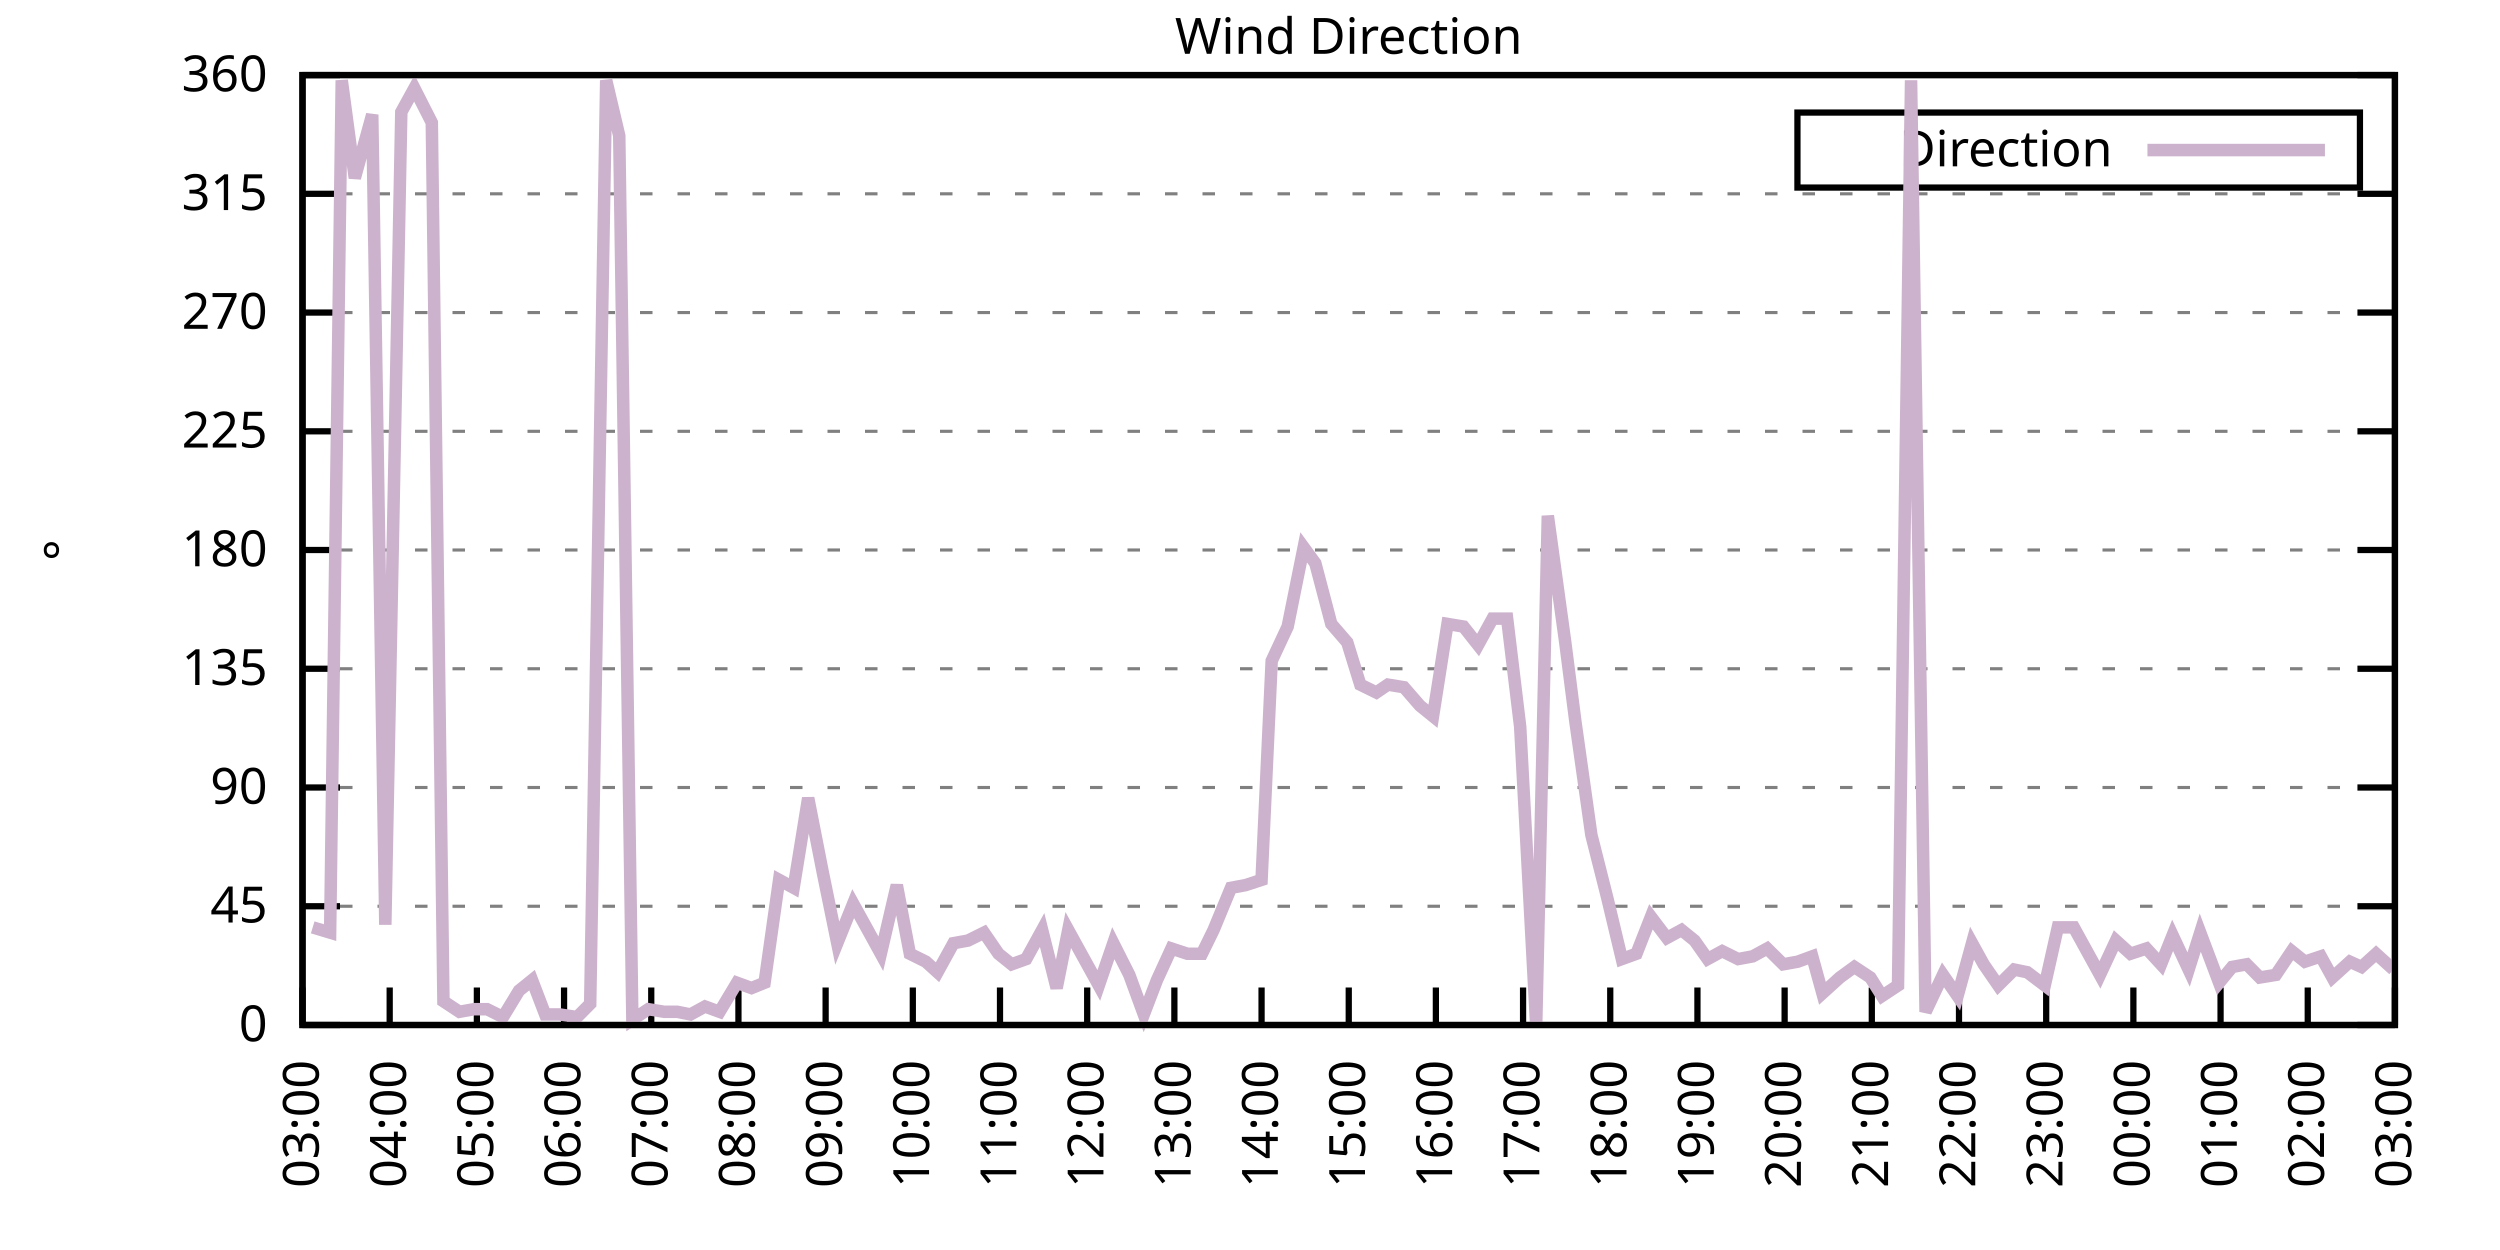
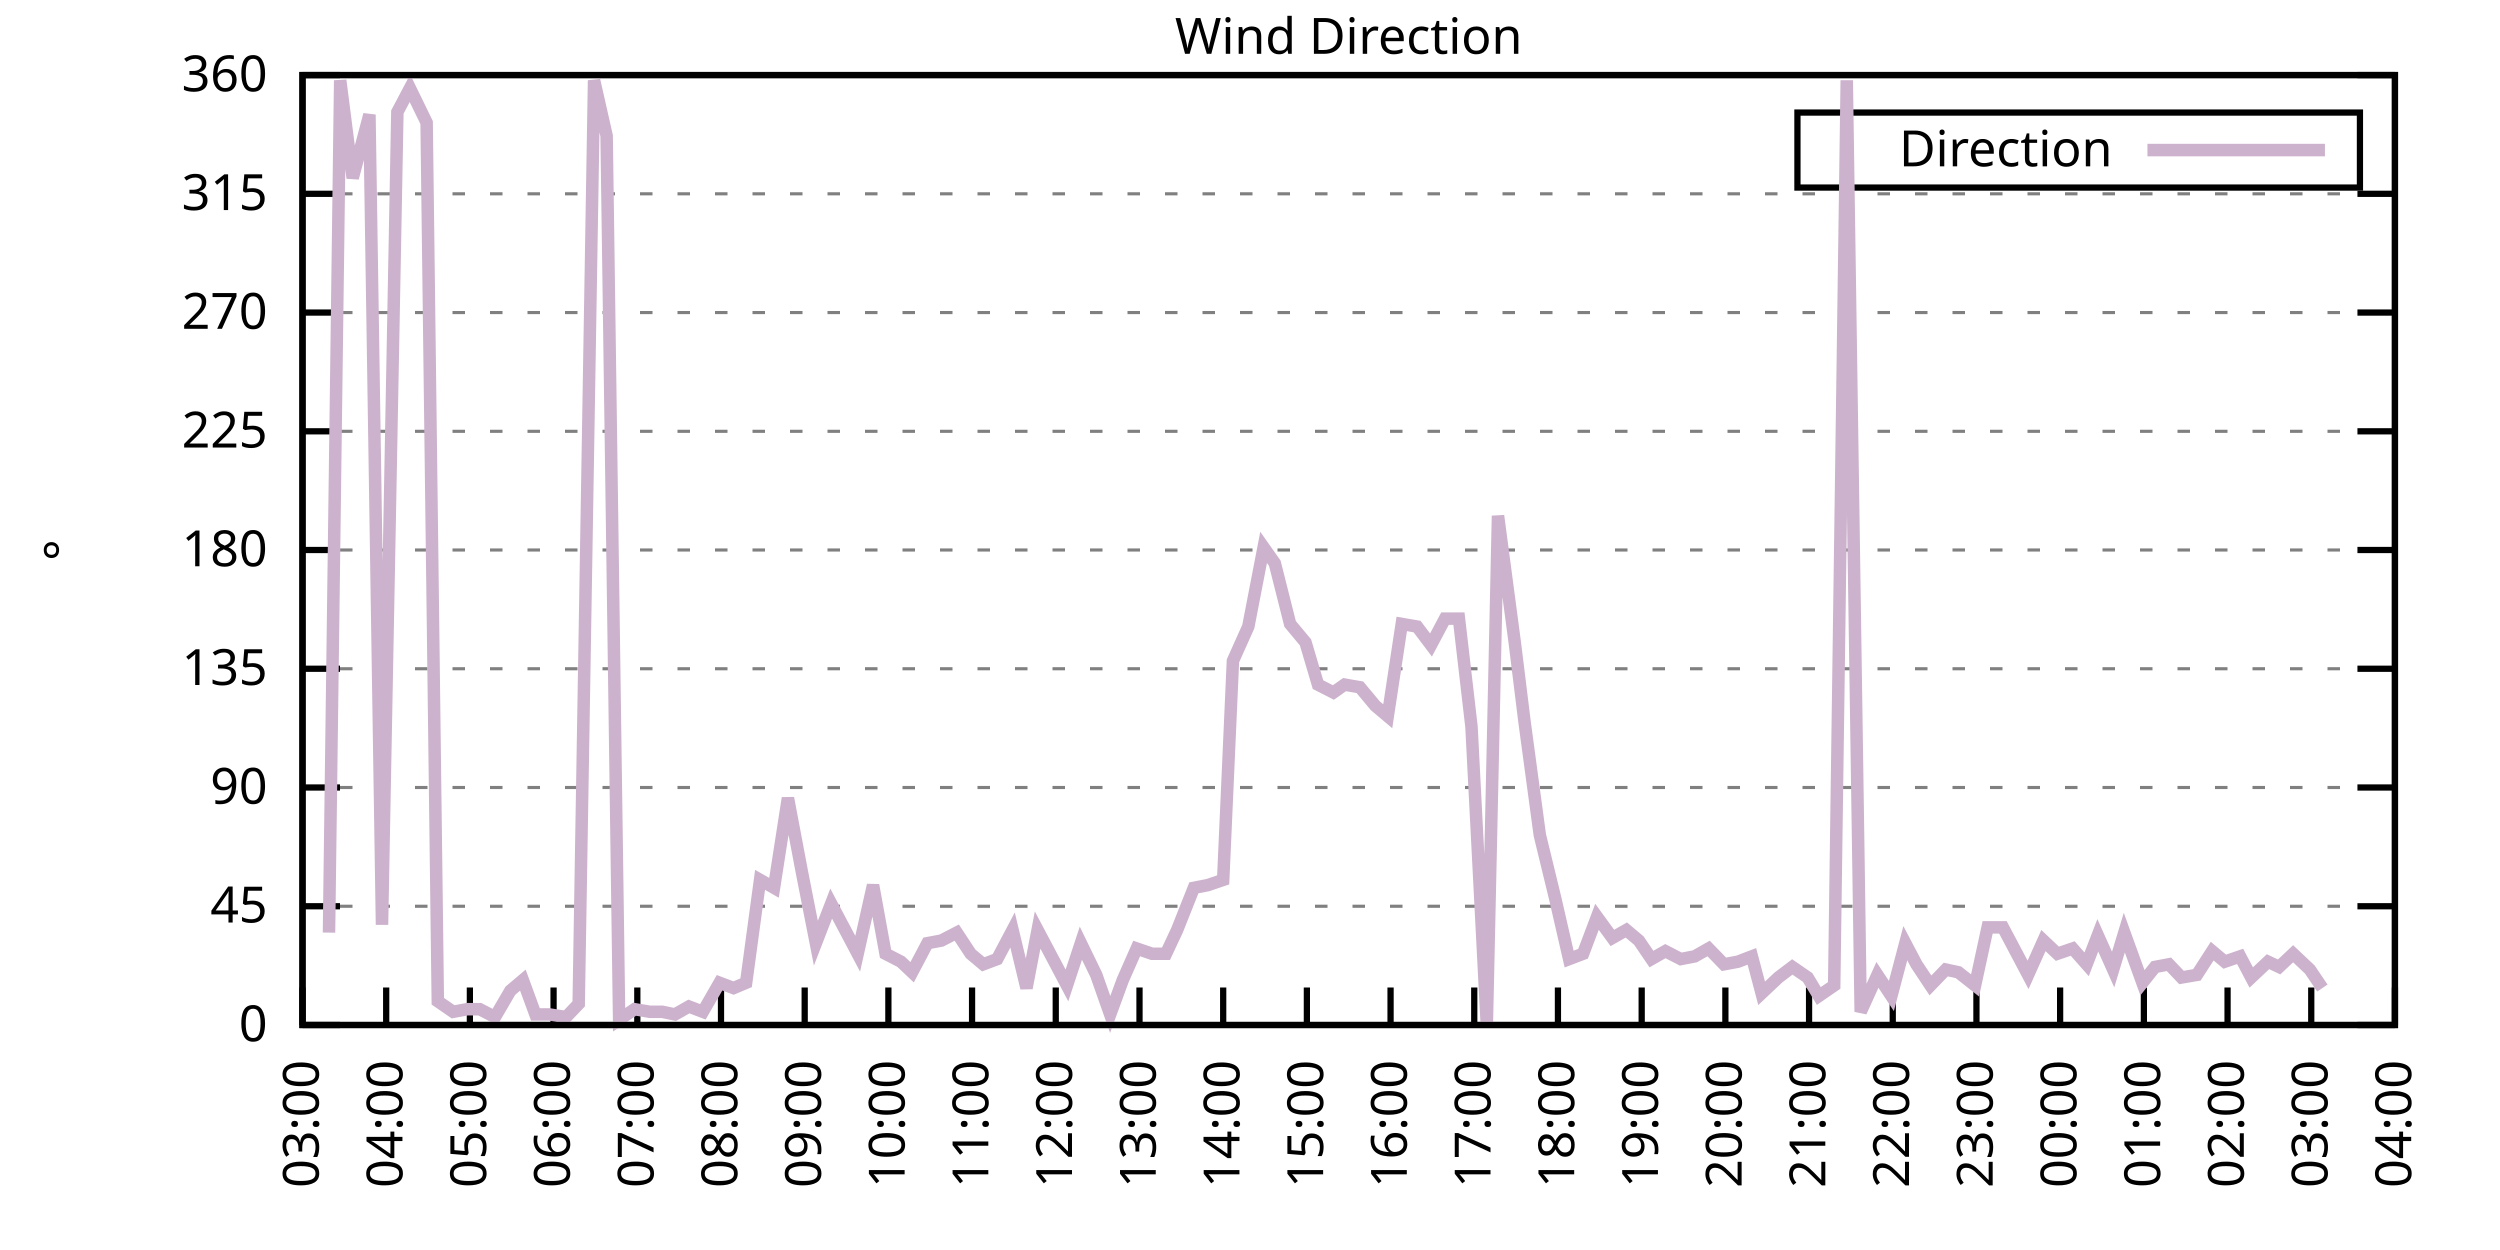
<svg xmlns="http://www.w3.org/2000/svg" xmlns:xlink="http://www.w3.org/1999/xlink" width="400" height="200" viewBox="0 0 400 200">
  <g id="gnuplot_canvas">
    <rect x="0" y="0" width="400" height="200" fill="none" />
    <defs>
      <circle id="gpDot" r="0.5" stroke-width="0.5" stroke="currentColor" />
      <path id="gpPt0" stroke-width="0.333" stroke="currentColor" d="M-1,0 h2 M0,-1 v2" />
      <path id="gpPt1" stroke-width="0.333" stroke="currentColor" d="M-1,-1 L1,1 M1,-1 L-1,1" />
      <path id="gpPt2" stroke-width="0.333" stroke="currentColor" d="M-1,0 L1,0 M0,-1 L0,1 M-1,-1 L1,1 M-1,1 L1,-1" />
      <rect id="gpPt3" stroke-width="0.333" stroke="currentColor" x="-1" y="-1" width="2" height="2" />
      <rect id="gpPt4" stroke-width="0.333" stroke="currentColor" fill="currentColor" x="-1" y="-1" width="2" height="2" />
      <circle id="gpPt5" stroke-width="0.333" stroke="currentColor" cx="0" cy="0" r="1" />
      <use xlink:href="#gpPt5" id="gpPt6" fill="currentColor" stroke="none" />
      <path id="gpPt7" stroke-width="0.333" stroke="currentColor" d="M0,-1.33 L-1.33,0.67 L1.33,0.67 z" />
      <use xlink:href="#gpPt7" id="gpPt8" fill="currentColor" stroke="none" />
      <use xlink:href="#gpPt7" id="gpPt9" stroke="currentColor" transform="rotate(180)" />
      <use xlink:href="#gpPt9" id="gpPt10" fill="currentColor" stroke="none" />
      <use xlink:href="#gpPt3" id="gpPt11" stroke="currentColor" transform="rotate(45)" />
      <use xlink:href="#gpPt11" id="gpPt12" fill="currentColor" stroke="none" />
      <path id="gpPt13" stroke-width="0.333" stroke="currentColor" d="M0,1.330 L1.265,0.411 L0.782,-1.067 L-0.782,-1.076 L-1.265,0.411 z" />
      <use xlink:href="#gpPt13" id="gpPt14" fill="currentColor" stroke="none" />
      <filter id="textbox" filterUnits="objectBoundingBox" x="0" y="0" height="1" width="1">
        <feFlood flood-color="white" flood-opacity="1" result="bgnd" />
        <feComposite in="SourceGraphic" in2="bgnd" operator="atop" />
      </filter>
      <filter id="greybox" filterUnits="objectBoundingBox" x="0" y="0" height="1" width="1">
        <feFlood flood-color="lightgrey" flood-opacity="1" result="grey" />
        <feComposite in="SourceGraphic" in2="grey" operator="atop" />
      </filter>
    </defs>
    <g fill="none" color="white" stroke="currentColor" stroke-width="1.00" stroke-linecap="butt" stroke-linejoin="miter">
</g>
    <g fill="none" color="black" stroke="currentColor" stroke-width="1.00" stroke-linecap="butt" stroke-linejoin="miter">
      <g stroke="none" shape-rendering="crispEdges">
        <polygon fill="rgb(255, 255, 255)" points="48.40,164.00 383.18,164.00 383.18,12.02 48.40,12.02 " />
      </g>
    </g>
    <g fill="none" color="black" stroke="currentColor" stroke-width="1.00" stroke-linecap="butt" stroke-linejoin="miter">
</g>
    <g fill="none" color="black" stroke="black" stroke-width="0.50" stroke-linecap="butt" stroke-linejoin="miter">
</g>
    <g fill="none" color="gray" stroke="currentColor" stroke-width="0.50" stroke-linecap="butt" stroke-linejoin="miter">
      <path stroke="gray" stroke-dasharray="2,4" class="gridline" d="M48.40,164.00 L383.19,164.00  " />
    </g>
    <g fill="none" color="gray" stroke="gray" stroke-width="1.00" stroke-linecap="butt" stroke-linejoin="miter">
</g>
    <g fill="none" color="black" stroke="currentColor" stroke-width="1.00" stroke-linecap="butt" stroke-linejoin="miter">
      <path stroke="black" d="M48.40,164.00 L54.40,164.00 M383.19,164.00 L377.19,164.00  " />
      <g transform="translate(42.80,166.60)" stroke="none" fill="black" font-family="Sans" font-size="8.00" text-anchor="end">
        <text>
          <tspan font-family="Sans"> 0</tspan>
        </text>
      </g>
    </g>
    <g fill="none" color="black" stroke="currentColor" stroke-width="1.00" stroke-linecap="butt" stroke-linejoin="miter">
</g>
    <g fill="none" color="black" stroke="black" stroke-width="0.50" stroke-linecap="butt" stroke-linejoin="miter">
</g>
    <g fill="none" color="gray" stroke="currentColor" stroke-width="0.50" stroke-linecap="butt" stroke-linejoin="miter">
      <path stroke="gray" stroke-dasharray="2,4" class="gridline" d="M48.40,145.00 L383.19,145.00  " />
    </g>
    <g fill="none" color="gray" stroke="gray" stroke-width="1.00" stroke-linecap="butt" stroke-linejoin="miter">
</g>
    <g fill="none" color="black" stroke="currentColor" stroke-width="1.00" stroke-linecap="butt" stroke-linejoin="miter">
      <path stroke="black" d="M48.40,145.00 L54.40,145.00 M383.19,145.00 L377.19,145.00  " />
      <g transform="translate(42.80,147.60)" stroke="none" fill="black" font-family="Sans" font-size="8.00" text-anchor="end">
        <text>
          <tspan font-family="Sans"> 45</tspan>
        </text>
      </g>
    </g>
    <g fill="none" color="black" stroke="currentColor" stroke-width="1.00" stroke-linecap="butt" stroke-linejoin="miter">
</g>
    <g fill="none" color="black" stroke="black" stroke-width="0.50" stroke-linecap="butt" stroke-linejoin="miter">
</g>
    <g fill="none" color="gray" stroke="currentColor" stroke-width="0.50" stroke-linecap="butt" stroke-linejoin="miter">
      <path stroke="gray" stroke-dasharray="2,4" class="gridline" d="M48.40,126.00 L383.19,126.00  " />
    </g>
    <g fill="none" color="gray" stroke="gray" stroke-width="1.00" stroke-linecap="butt" stroke-linejoin="miter">
</g>
    <g fill="none" color="black" stroke="currentColor" stroke-width="1.00" stroke-linecap="butt" stroke-linejoin="miter">
      <path stroke="black" d="M48.40,126.00 L54.40,126.00 M383.19,126.00 L377.19,126.00  " />
      <g transform="translate(42.80,128.60)" stroke="none" fill="black" font-family="Sans" font-size="8.00" text-anchor="end">
        <text>
          <tspan font-family="Sans"> 90</tspan>
        </text>
      </g>
    </g>
    <g fill="none" color="black" stroke="currentColor" stroke-width="1.00" stroke-linecap="butt" stroke-linejoin="miter">
</g>
    <g fill="none" color="black" stroke="black" stroke-width="0.50" stroke-linecap="butt" stroke-linejoin="miter">
</g>
    <g fill="none" color="gray" stroke="currentColor" stroke-width="0.50" stroke-linecap="butt" stroke-linejoin="miter">
      <path stroke="gray" stroke-dasharray="2,4" class="gridline" d="M48.40,107.00 L383.19,107.00  " />
    </g>
    <g fill="none" color="gray" stroke="gray" stroke-width="1.00" stroke-linecap="butt" stroke-linejoin="miter">
</g>
    <g fill="none" color="black" stroke="currentColor" stroke-width="1.00" stroke-linecap="butt" stroke-linejoin="miter">
      <path stroke="black" d="M48.40,107.00 L54.40,107.00 M383.19,107.00 L377.19,107.00  " />
      <g transform="translate(42.80,109.60)" stroke="none" fill="black" font-family="Sans" font-size="8.00" text-anchor="end">
        <text>
          <tspan font-family="Sans"> 135</tspan>
        </text>
      </g>
    </g>
    <g fill="none" color="black" stroke="currentColor" stroke-width="1.00" stroke-linecap="butt" stroke-linejoin="miter">
</g>
    <g fill="none" color="black" stroke="black" stroke-width="0.50" stroke-linecap="butt" stroke-linejoin="miter">
</g>
    <g fill="none" color="gray" stroke="currentColor" stroke-width="0.50" stroke-linecap="butt" stroke-linejoin="miter">
      <path stroke="gray" stroke-dasharray="2,4" class="gridline" d="M48.40,88.00 L383.19,88.00  " />
    </g>
    <g fill="none" color="gray" stroke="gray" stroke-width="1.00" stroke-linecap="butt" stroke-linejoin="miter">
</g>
    <g fill="none" color="black" stroke="currentColor" stroke-width="1.00" stroke-linecap="butt" stroke-linejoin="miter">
      <path stroke="black" d="M48.40,88.00 L54.40,88.00 M383.19,88.00 L377.19,88.00  " />
      <g transform="translate(42.80,90.60)" stroke="none" fill="black" font-family="Sans" font-size="8.00" text-anchor="end">
        <text>
          <tspan font-family="Sans"> 180</tspan>
        </text>
      </g>
    </g>
    <g fill="none" color="black" stroke="currentColor" stroke-width="1.00" stroke-linecap="butt" stroke-linejoin="miter">
</g>
    <g fill="none" color="black" stroke="black" stroke-width="0.50" stroke-linecap="butt" stroke-linejoin="miter">
</g>
    <g fill="none" color="gray" stroke="currentColor" stroke-width="0.50" stroke-linecap="butt" stroke-linejoin="miter">
      <path stroke="gray" stroke-dasharray="2,4" class="gridline" d="M48.40,69.01 L383.19,69.01  " />
    </g>
    <g fill="none" color="gray" stroke="gray" stroke-width="1.00" stroke-linecap="butt" stroke-linejoin="miter">
</g>
    <g fill="none" color="black" stroke="currentColor" stroke-width="1.00" stroke-linecap="butt" stroke-linejoin="miter">
      <path stroke="black" d="M48.40,69.01 L54.40,69.01 M383.19,69.01 L377.19,69.01  " />
      <g transform="translate(42.80,71.61)" stroke="none" fill="black" font-family="Sans" font-size="8.00" text-anchor="end">
        <text>
          <tspan font-family="Sans"> 225</tspan>
        </text>
      </g>
    </g>
    <g fill="none" color="black" stroke="currentColor" stroke-width="1.00" stroke-linecap="butt" stroke-linejoin="miter">
</g>
    <g fill="none" color="black" stroke="black" stroke-width="0.50" stroke-linecap="butt" stroke-linejoin="miter">
</g>
    <g fill="none" color="gray" stroke="currentColor" stroke-width="0.50" stroke-linecap="butt" stroke-linejoin="miter">
      <path stroke="gray" stroke-dasharray="2,4" class="gridline" d="M48.40,50.01 L383.19,50.01  " />
    </g>
    <g fill="none" color="gray" stroke="gray" stroke-width="1.00" stroke-linecap="butt" stroke-linejoin="miter">
</g>
    <g fill="none" color="black" stroke="currentColor" stroke-width="1.00" stroke-linecap="butt" stroke-linejoin="miter">
      <path stroke="black" d="M48.40,50.01 L54.40,50.01 M383.19,50.01 L377.19,50.01  " />
      <g transform="translate(42.80,52.61)" stroke="none" fill="black" font-family="Sans" font-size="8.00" text-anchor="end">
        <text>
          <tspan font-family="Sans"> 270</tspan>
        </text>
      </g>
    </g>
    <g fill="none" color="black" stroke="currentColor" stroke-width="1.00" stroke-linecap="butt" stroke-linejoin="miter">
</g>
    <g fill="none" color="black" stroke="black" stroke-width="0.50" stroke-linecap="butt" stroke-linejoin="miter">
</g>
    <g fill="none" color="gray" stroke="currentColor" stroke-width="0.50" stroke-linecap="butt" stroke-linejoin="miter">
      <path stroke="gray" stroke-dasharray="2,4" class="gridline" d="M48.40,31.01 L383.19,31.01  " />
    </g>
    <g fill="none" color="gray" stroke="gray" stroke-width="1.00" stroke-linecap="butt" stroke-linejoin="miter">
</g>
    <g fill="none" color="black" stroke="currentColor" stroke-width="1.00" stroke-linecap="butt" stroke-linejoin="miter">
      <path stroke="black" d="M48.40,31.01 L54.40,31.01 M383.19,31.01 L377.19,31.01  " />
      <g transform="translate(42.80,33.61)" stroke="none" fill="black" font-family="Sans" font-size="8.00" text-anchor="end">
        <text>
          <tspan font-family="Sans"> 315</tspan>
        </text>
      </g>
    </g>
    <g fill="none" color="black" stroke="currentColor" stroke-width="1.00" stroke-linecap="butt" stroke-linejoin="miter">
</g>
    <g fill="none" color="black" stroke="black" stroke-width="0.50" stroke-linecap="butt" stroke-linejoin="miter">
</g>
    <g fill="none" color="gray" stroke="currentColor" stroke-width="0.50" stroke-linecap="butt" stroke-linejoin="miter">
      <path stroke="gray" stroke-dasharray="2,4" class="gridline" d="M48.40,12.01 L383.19,12.01  " />
    </g>
    <g fill="none" color="gray" stroke="gray" stroke-width="1.00" stroke-linecap="butt" stroke-linejoin="miter">
</g>
    <g fill="none" color="black" stroke="currentColor" stroke-width="1.00" stroke-linecap="butt" stroke-linejoin="miter">
      <path stroke="black" d="M48.40,12.01 L54.40,12.01 M383.19,12.01 L377.19,12.01  " />
      <g transform="translate(42.80,14.61)" stroke="none" fill="black" font-family="Sans" font-size="8.00" text-anchor="end">
        <text>
          <tspan font-family="Sans"> 360</tspan>
        </text>
      </g>
    </g>
    <g fill="none" color="black" stroke="currentColor" stroke-width="1.00" stroke-linecap="butt" stroke-linejoin="miter">
      <path stroke="black" d="M48.40,164.00 L48.40,158.00  " />
      <g transform="translate(51.00,169.60) rotate(270.00)" stroke="none" fill="black" font-family="Sans" font-size="8.00" text-anchor="end">
        <text>
          <tspan font-family="Sans">03:00</tspan>
        </text>
      </g>
    </g>
    <g fill="none" color="black" stroke="currentColor" stroke-width="1.00" stroke-linecap="butt" stroke-linejoin="miter">
-       <path stroke="black" d="M62.35,164.00 L62.35,158.00  " />
-       <g transform="translate(64.95,169.60) rotate(270.00)" stroke="none" fill="black" font-family="Sans" font-size="8.00" text-anchor="end">
+       <path stroke="black" d="M61.79,164.00 L61.79,158.00  " />
+       <g transform="translate(64.39,169.60) rotate(270.00)" stroke="none" fill="black" font-family="Sans" font-size="8.00" text-anchor="end">
        <text>
          <tspan font-family="Sans">04:00</tspan>
        </text>
      </g>
    </g>
    <g fill="none" color="black" stroke="currentColor" stroke-width="1.00" stroke-linecap="butt" stroke-linejoin="miter">
-       <path stroke="black" d="M76.30,164.00 L76.30,158.00  " />
-       <g transform="translate(78.90,169.60) rotate(270.00)" stroke="none" fill="black" font-family="Sans" font-size="8.00" text-anchor="end">
+       <path stroke="black" d="M75.18,164.00 L75.18,158.00  " />
+       <g transform="translate(77.78,169.60) rotate(270.00)" stroke="none" fill="black" font-family="Sans" font-size="8.00" text-anchor="end">
        <text>
          <tspan font-family="Sans">05:00</tspan>
        </text>
      </g>
    </g>
    <g fill="none" color="black" stroke="currentColor" stroke-width="1.00" stroke-linecap="butt" stroke-linejoin="miter">
-       <path stroke="black" d="M90.25,164.00 L90.25,158.00  " />
-       <g transform="translate(92.85,169.60) rotate(270.00)" stroke="none" fill="black" font-family="Sans" font-size="8.00" text-anchor="end">
+       <path stroke="black" d="M88.57,164.00 L88.57,158.00  " />
+       <g transform="translate(91.17,169.60) rotate(270.00)" stroke="none" fill="black" font-family="Sans" font-size="8.00" text-anchor="end">
        <text>
          <tspan font-family="Sans">06:00</tspan>
        </text>
      </g>
    </g>
    <g fill="none" color="black" stroke="currentColor" stroke-width="1.00" stroke-linecap="butt" stroke-linejoin="miter">
-       <path stroke="black" d="M104.20,164.00 L104.20,158.00  " />
-       <g transform="translate(106.80,169.60) rotate(270.00)" stroke="none" fill="black" font-family="Sans" font-size="8.00" text-anchor="end">
+       <path stroke="black" d="M101.97,164.00 L101.97,158.00  " />
+       <g transform="translate(104.57,169.60) rotate(270.00)" stroke="none" fill="black" font-family="Sans" font-size="8.00" text-anchor="end">
        <text>
          <tspan font-family="Sans">07:00</tspan>
        </text>
      </g>
    </g>
    <g fill="none" color="black" stroke="currentColor" stroke-width="1.00" stroke-linecap="butt" stroke-linejoin="miter">
-       <path stroke="black" d="M118.15,164.00 L118.15,158.00  " />
-       <g transform="translate(120.75,169.60) rotate(270.00)" stroke="none" fill="black" font-family="Sans" font-size="8.00" text-anchor="end">
+       <path stroke="black" d="M115.36,164.00 L115.36,158.00  " />
+       <g transform="translate(117.96,169.60) rotate(270.00)" stroke="none" fill="black" font-family="Sans" font-size="8.00" text-anchor="end">
        <text>
          <tspan font-family="Sans">08:00</tspan>
        </text>
      </g>
    </g>
    <g fill="none" color="black" stroke="currentColor" stroke-width="1.00" stroke-linecap="butt" stroke-linejoin="miter">
-       <path stroke="black" d="M132.10,164.00 L132.10,158.00  " />
-       <g transform="translate(134.70,169.60) rotate(270.00)" stroke="none" fill="black" font-family="Sans" font-size="8.00" text-anchor="end">
+       <path stroke="black" d="M128.75,164.00 L128.75,158.00  " />
+       <g transform="translate(131.35,169.60) rotate(270.00)" stroke="none" fill="black" font-family="Sans" font-size="8.00" text-anchor="end">
        <text>
          <tspan font-family="Sans">09:00</tspan>
        </text>
      </g>
    </g>
    <g fill="none" color="black" stroke="currentColor" stroke-width="1.00" stroke-linecap="butt" stroke-linejoin="miter">
-       <path stroke="black" d="M146.05,164.00 L146.05,158.00  " />
-       <g transform="translate(148.65,169.60) rotate(270.00)" stroke="none" fill="black" font-family="Sans" font-size="8.00" text-anchor="end">
+       <path stroke="black" d="M142.14,164.00 L142.14,158.00  " />
+       <g transform="translate(144.74,169.60) rotate(270.00)" stroke="none" fill="black" font-family="Sans" font-size="8.00" text-anchor="end">
        <text>
          <tspan font-family="Sans">10:00</tspan>
        </text>
      </g>
    </g>
    <g fill="none" color="black" stroke="currentColor" stroke-width="1.00" stroke-linecap="butt" stroke-linejoin="miter">
-       <path stroke="black" d="M160.00,164.00 L160.00,158.00  " />
-       <g transform="translate(162.60,169.60) rotate(270.00)" stroke="none" fill="black" font-family="Sans" font-size="8.00" text-anchor="end">
+       <path stroke="black" d="M155.53,164.00 L155.53,158.00  " />
+       <g transform="translate(158.13,169.60) rotate(270.00)" stroke="none" fill="black" font-family="Sans" font-size="8.00" text-anchor="end">
        <text>
          <tspan font-family="Sans">11:00</tspan>
        </text>
      </g>
    </g>
    <g fill="none" color="black" stroke="currentColor" stroke-width="1.00" stroke-linecap="butt" stroke-linejoin="miter">
-       <path stroke="black" d="M173.95,164.00 L173.95,158.00  " />
-       <g transform="translate(176.55,169.60) rotate(270.00)" stroke="none" fill="black" font-family="Sans" font-size="8.00" text-anchor="end">
+       <path stroke="black" d="M168.92,164.00 L168.92,158.00  " />
+       <g transform="translate(171.52,169.60) rotate(270.00)" stroke="none" fill="black" font-family="Sans" font-size="8.00" text-anchor="end">
        <text>
          <tspan font-family="Sans">12:00</tspan>
        </text>
      </g>
    </g>
    <g fill="none" color="black" stroke="currentColor" stroke-width="1.00" stroke-linecap="butt" stroke-linejoin="miter">
-       <path stroke="black" d="M187.90,164.00 L187.90,158.00  " />
-       <g transform="translate(190.50,169.60) rotate(270.00)" stroke="none" fill="black" font-family="Sans" font-size="8.00" text-anchor="end">
+       <path stroke="black" d="M182.32,164.00 L182.32,158.00  " />
+       <g transform="translate(184.92,169.60) rotate(270.00)" stroke="none" fill="black" font-family="Sans" font-size="8.00" text-anchor="end">
        <text>
          <tspan font-family="Sans">13:00</tspan>
        </text>
      </g>
    </g>
    <g fill="none" color="black" stroke="currentColor" stroke-width="1.00" stroke-linecap="butt" stroke-linejoin="miter">
-       <path stroke="black" d="M201.85,164.00 L201.85,158.00  " />
-       <g transform="translate(204.45,169.60) rotate(270.00)" stroke="none" fill="black" font-family="Sans" font-size="8.00" text-anchor="end">
+       <path stroke="black" d="M195.71,164.00 L195.71,158.00  " />
+       <g transform="translate(198.31,169.60) rotate(270.00)" stroke="none" fill="black" font-family="Sans" font-size="8.00" text-anchor="end">
        <text>
          <tspan font-family="Sans">14:00</tspan>
        </text>
      </g>
    </g>
    <g fill="none" color="black" stroke="currentColor" stroke-width="1.00" stroke-linecap="butt" stroke-linejoin="miter">
-       <path stroke="black" d="M215.80,164.00 L215.80,158.00  " />
-       <g transform="translate(218.40,169.60) rotate(270.00)" stroke="none" fill="black" font-family="Sans" font-size="8.00" text-anchor="end">
+       <path stroke="black" d="M209.10,164.00 L209.10,158.00  " />
+       <g transform="translate(211.70,169.60) rotate(270.00)" stroke="none" fill="black" font-family="Sans" font-size="8.00" text-anchor="end">
        <text>
          <tspan font-family="Sans">15:00</tspan>
        </text>
      </g>
    </g>
    <g fill="none" color="black" stroke="currentColor" stroke-width="1.00" stroke-linecap="butt" stroke-linejoin="miter">
-       <path stroke="black" d="M229.74,164.00 L229.74,158.00  " />
-       <g transform="translate(232.34,169.60) rotate(270.00)" stroke="none" fill="black" font-family="Sans" font-size="8.00" text-anchor="end">
+       <path stroke="black" d="M222.49,164.00 L222.49,158.00  " />
+       <g transform="translate(225.09,169.60) rotate(270.00)" stroke="none" fill="black" font-family="Sans" font-size="8.00" text-anchor="end">
        <text>
          <tspan font-family="Sans">16:00</tspan>
        </text>
      </g>
    </g>
    <g fill="none" color="black" stroke="currentColor" stroke-width="1.00" stroke-linecap="butt" stroke-linejoin="miter">
-       <path stroke="black" d="M243.69,164.00 L243.69,158.00  " />
-       <g transform="translate(246.29,169.60) rotate(270.00)" stroke="none" fill="black" font-family="Sans" font-size="8.00" text-anchor="end">
+       <path stroke="black" d="M235.88,164.00 L235.88,158.00  " />
+       <g transform="translate(238.48,169.60) rotate(270.00)" stroke="none" fill="black" font-family="Sans" font-size="8.00" text-anchor="end">
        <text>
          <tspan font-family="Sans">17:00</tspan>
        </text>
      </g>
    </g>
    <g fill="none" color="black" stroke="currentColor" stroke-width="1.00" stroke-linecap="butt" stroke-linejoin="miter">
-       <path stroke="black" d="M257.64,164.00 L257.64,158.00  " />
-       <g transform="translate(260.24,169.60) rotate(270.00)" stroke="none" fill="black" font-family="Sans" font-size="8.00" text-anchor="end">
+       <path stroke="black" d="M249.27,164.00 L249.27,158.00  " />
+       <g transform="translate(251.87,169.60) rotate(270.00)" stroke="none" fill="black" font-family="Sans" font-size="8.00" text-anchor="end">
        <text>
          <tspan font-family="Sans">18:00</tspan>
        </text>
      </g>
    </g>
    <g fill="none" color="black" stroke="currentColor" stroke-width="1.00" stroke-linecap="butt" stroke-linejoin="miter">
-       <path stroke="black" d="M271.59,164.00 L271.59,158.00  " />
-       <g transform="translate(274.19,169.60) rotate(270.00)" stroke="none" fill="black" font-family="Sans" font-size="8.00" text-anchor="end">
+       <path stroke="black" d="M262.67,164.00 L262.67,158.00  " />
+       <g transform="translate(265.27,169.60) rotate(270.00)" stroke="none" fill="black" font-family="Sans" font-size="8.00" text-anchor="end">
        <text>
          <tspan font-family="Sans">19:00</tspan>
        </text>
      </g>
    </g>
    <g fill="none" color="black" stroke="currentColor" stroke-width="1.00" stroke-linecap="butt" stroke-linejoin="miter">
-       <path stroke="black" d="M285.54,164.00 L285.54,158.00  " />
-       <g transform="translate(288.14,169.60) rotate(270.00)" stroke="none" fill="black" font-family="Sans" font-size="8.00" text-anchor="end">
+       <path stroke="black" d="M276.06,164.00 L276.06,158.00  " />
+       <g transform="translate(278.66,169.60) rotate(270.00)" stroke="none" fill="black" font-family="Sans" font-size="8.00" text-anchor="end">
        <text>
          <tspan font-family="Sans">20:00</tspan>
        </text>
      </g>
    </g>
    <g fill="none" color="black" stroke="currentColor" stroke-width="1.00" stroke-linecap="butt" stroke-linejoin="miter">
-       <path stroke="black" d="M299.49,164.00 L299.49,158.00  " />
-       <g transform="translate(302.09,169.60) rotate(270.00)" stroke="none" fill="black" font-family="Sans" font-size="8.00" text-anchor="end">
+       <path stroke="black" d="M289.45,164.00 L289.45,158.00  " />
+       <g transform="translate(292.05,169.60) rotate(270.00)" stroke="none" fill="black" font-family="Sans" font-size="8.00" text-anchor="end">
        <text>
          <tspan font-family="Sans">21:00</tspan>
        </text>
      </g>
    </g>
    <g fill="none" color="black" stroke="currentColor" stroke-width="1.00" stroke-linecap="butt" stroke-linejoin="miter">
-       <path stroke="black" d="M313.44,164.00 L313.44,158.00  " />
-       <g transform="translate(316.04,169.60) rotate(270.00)" stroke="none" fill="black" font-family="Sans" font-size="8.00" text-anchor="end">
+       <path stroke="black" d="M302.84,164.00 L302.84,158.00  " />
+       <g transform="translate(305.44,169.60) rotate(270.00)" stroke="none" fill="black" font-family="Sans" font-size="8.00" text-anchor="end">
        <text>
          <tspan font-family="Sans">22:00</tspan>
        </text>
      </g>
    </g>
    <g fill="none" color="black" stroke="currentColor" stroke-width="1.00" stroke-linecap="butt" stroke-linejoin="miter">
-       <path stroke="black" d="M327.39,164.00 L327.39,158.00  " />
-       <g transform="translate(329.99,169.60) rotate(270.00)" stroke="none" fill="black" font-family="Sans" font-size="8.00" text-anchor="end">
+       <path stroke="black" d="M316.23,164.00 L316.23,158.00  " />
+       <g transform="translate(318.83,169.60) rotate(270.00)" stroke="none" fill="black" font-family="Sans" font-size="8.00" text-anchor="end">
        <text>
          <tspan font-family="Sans">23:00</tspan>
        </text>
      </g>
    </g>
    <g fill="none" color="black" stroke="currentColor" stroke-width="1.00" stroke-linecap="butt" stroke-linejoin="miter">
-       <path stroke="black" d="M341.34,164.00 L341.34,158.00  " />
-       <g transform="translate(343.94,169.60) rotate(270.00)" stroke="none" fill="black" font-family="Sans" font-size="8.00" text-anchor="end">
+       <path stroke="black" d="M329.62,164.00 L329.62,158.00  " />
+       <g transform="translate(332.22,169.60) rotate(270.00)" stroke="none" fill="black" font-family="Sans" font-size="8.00" text-anchor="end">
        <text>
          <tspan font-family="Sans">00:00</tspan>
        </text>
      </g>
    </g>
    <g fill="none" color="black" stroke="currentColor" stroke-width="1.00" stroke-linecap="butt" stroke-linejoin="miter">
-       <path stroke="black" d="M355.29,164.00 L355.29,158.00  " />
-       <g transform="translate(357.89,169.60) rotate(270.00)" stroke="none" fill="black" font-family="Sans" font-size="8.00" text-anchor="end">
+       <path stroke="black" d="M343.02,164.00 L343.02,158.00  " />
+       <g transform="translate(345.62,169.60) rotate(270.00)" stroke="none" fill="black" font-family="Sans" font-size="8.00" text-anchor="end">
        <text>
          <tspan font-family="Sans">01:00</tspan>
        </text>
      </g>
    </g>
    <g fill="none" color="black" stroke="currentColor" stroke-width="1.00" stroke-linecap="butt" stroke-linejoin="miter">
-       <path stroke="black" d="M369.24,164.00 L369.24,158.00  " />
-       <g transform="translate(371.84,169.60) rotate(270.00)" stroke="none" fill="black" font-family="Sans" font-size="8.00" text-anchor="end">
+       <path stroke="black" d="M356.41,164.00 L356.41,158.00  " />
+       <g transform="translate(359.01,169.60) rotate(270.00)" stroke="none" fill="black" font-family="Sans" font-size="8.00" text-anchor="end">
        <text>
          <tspan font-family="Sans">02:00</tspan>
+         </text>
+       </g>
+     </g>
+     <g fill="none" color="black" stroke="currentColor" stroke-width="1.00" stroke-linecap="butt" stroke-linejoin="miter">
+       <path stroke="black" d="M369.80,164.00 L369.80,158.00  " />
+       <g transform="translate(372.40,169.60) rotate(270.00)" stroke="none" fill="black" font-family="Sans" font-size="8.00" text-anchor="end">
+         <text>
+           <tspan font-family="Sans">03:00</tspan>
        </text>
      </g>
    </g>
    <g fill="none" color="black" stroke="currentColor" stroke-width="1.00" stroke-linecap="butt" stroke-linejoin="miter">
      <path stroke="black" d="M383.19,164.00 L383.19,158.00  " />
      <g transform="translate(385.79,169.60) rotate(270.00)" stroke="none" fill="black" font-family="Sans" font-size="8.00" text-anchor="end">
        <text>
-           <tspan font-family="Sans">03:00</tspan>
+           <tspan font-family="Sans">04:00</tspan>
        </text>
      </g>
    </g>
    <g fill="none" color="black" stroke="currentColor" stroke-width="1.00" stroke-linecap="butt" stroke-linejoin="miter">
</g>
    <g fill="none" color="black" stroke="currentColor" stroke-width="1.00" stroke-linecap="butt" stroke-linejoin="miter">
      <path stroke="black" d="M48.40,12.01 L48.40,164.00 L383.19,164.00 L383.19,12.01 L48.40,12.01 Z  " />
    </g>
    <g fill="none" color="black" stroke="currentColor" stroke-width="1.00" stroke-linecap="butt" stroke-linejoin="miter">
</g>
    <g fill="none" color="black" stroke="currentColor" stroke-width="1.00" stroke-linecap="butt" stroke-linejoin="miter">
      <path stroke="black" d="M287.59,30.01 L287.59,18.01 L377.59,18.01 L377.59,30.01 L287.59,30.01 Z  " />
    </g>
    <g id="Wind_direction_plot_1">
      <g fill="none" color="white" stroke="black" stroke-width="2.00" stroke-linecap="butt" stroke-linejoin="miter">
</g>
      <g fill="none" color="black" stroke="currentColor" stroke-width="2.00" stroke-linecap="butt" stroke-linejoin="miter">
        <g transform="translate(337.99,26.61)" stroke="none" fill="black" font-family="Sans" font-size="8.00" text-anchor="end">
          <text>
            <tspan font-family="Sans">Direction</tspan>
          </text>
        </g>
      </g>
      <g fill="none" color="black" stroke="currentColor" stroke-width="2.00" stroke-linecap="butt" stroke-linejoin="miter">
-         <path stroke="rgb(204, 178, 204)" d="M343.59,24.01 L371.99,24.01 M50.03,148.38 L52.82,149.22 L54.68,12.85 L56.77,28.48 L59.56,18.34 L61.65,147.96   L64.21,17.92 L66.30,14.12 L69.09,19.61 L70.95,160.20 L73.51,161.89 L75.83,161.47 L77.93,161.47 L80.48,162.73   L83.04,158.51 L85.13,156.82 L87.23,162.31 L89.55,162.31 L92.34,162.73 L94.43,160.62 L96.99,12.85 L99.08,21.72   L101.18,163.16 L103.73,161.47 L106.29,161.89 L108.38,161.89 L110.48,162.31 L112.80,161.04 L115.13,161.89 L117.92,157.24   L120.24,158.09 L122.33,157.24 L124.66,140.78 L126.98,142.05 L129.31,127.69 L131.63,139.51 L133.96,150.91 L136.51,144.58   L138.61,148.38 L140.93,152.60 L143.49,141.62 L145.58,152.60 L148.14,153.87 L150.00,155.56 L152.56,150.91 L154.88,150.49   L157.44,149.22 L159.76,152.60 L161.86,154.29 L164.18,153.45 L166.74,148.80 L169.06,158.09 L170.92,148.80 L173.71,153.87   L175.81,157.67 L178.13,150.91 L180.69,155.98 L183.01,162.31 L185.11,156.82 L187.43,151.76 L189.99,152.60 L192.31,152.60   L194.17,148.80 L196.96,142.05 L199.29,141.62 L201.85,140.78 L203.47,105.74 L206.03,100.25 L208.59,87.58 L210.45,90.12   L213.01,99.83 L215.56,102.78 L217.65,109.54 L220.21,110.80 L222.07,109.54 L224.63,109.96 L227.19,112.91 L229.28,114.60   L231.60,99.83 L234.16,100.25 L236.49,103.20 L238.81,98.98 L241.14,98.98 L243.23,116.29 L245.79,164.00 L247.65,82.52   L250.44,102.78 L252.06,115.45 L254.62,133.60 L257.18,143.73 L259.50,153.45 L261.83,152.60 L264.15,146.69 L266.71,150.07   L269.04,148.80 L271.13,150.49 L273.22,153.45 L275.55,152.18 L278.10,153.45 L280.43,153.02 L282.75,151.76 L285.31,154.29   L287.64,153.87 L289.96,153.02 L291.59,158.93 L294.38,156.40 L296.70,154.71 L299.26,156.40 L301.12,159.36 L303.68,157.67   L305.77,12.85 L308.09,161.89 L310.88,155.98 L313.21,159.36 L315.53,150.91 L317.39,154.29 L319.72,157.67 L322.28,155.13   L324.37,155.56 L327.16,157.67 L329.25,148.38 L331.81,148.38 L333.67,151.76 L335.99,155.98 L338.55,150.49 L340.88,152.60   L343.43,151.76 L345.76,154.29 L347.62,149.65 L350.18,155.13 L352.04,149.22 L355.06,157.24 L357.15,154.71 L359.48,154.29   L361.57,156.40 L364.13,155.98 L366.68,152.18 L368.78,153.87 L371.33,153.02 L373.19,156.40 L375.98,153.87 L377.84,154.71   L380.17,152.60 L382.96,155.13  " />
+         <path stroke="rgb(204, 178, 204)" d="M343.59,24.01 L371.99,24.01 M52.64,149.22 L54.43,12.85 L56.43,28.48 L59.11,18.34 L61.12,147.96 L63.58,17.92   L65.59,14.12 L68.26,19.61 L70.05,160.20 L72.50,161.89 L74.74,161.47 L76.75,161.47 L79.20,162.73 L81.66,158.51   L83.66,156.82 L85.67,162.31 L87.91,162.31 L90.58,162.73 L92.59,160.62 L95.05,12.85 L97.06,21.72 L99.06,163.16   L101.52,161.47 L103.98,161.89 L105.98,161.89 L107.99,162.31 L110.22,161.04 L112.46,161.89 L115.13,157.24 L117.37,158.09   L119.38,157.24 L121.61,140.78 L123.84,142.05 L126.07,127.69 L128.30,139.51 L130.54,150.91 L132.99,144.58 L135.00,148.38   L137.23,152.60 L139.69,141.62 L141.69,152.60 L144.15,153.87 L145.94,155.56 L148.39,150.91 L150.62,150.49 L153.08,149.22   L155.31,152.60 L157.32,154.29 L159.55,153.45 L162.01,148.80 L164.24,158.09 L166.02,148.80 L168.70,153.87 L170.71,157.67   L172.94,150.91 L175.40,155.98 L177.63,162.31 L179.64,156.82 L181.87,151.76 L184.32,152.60 L186.56,152.60 L188.34,148.80   L191.02,142.05 L193.25,141.62 L195.71,140.78 L197.27,105.74 L199.73,100.25 L202.18,87.58 L203.97,90.12 L206.42,99.83   L208.88,102.78 L210.88,109.54 L213.34,110.80 L215.13,109.54 L217.58,109.96 L220.04,112.91 L222.04,114.60 L224.28,99.83   L226.73,100.25 L228.96,103.20 L231.20,98.98 L233.43,98.98 L235.44,116.29 L237.89,164.00 L239.68,82.52 L242.36,102.78   L243.92,115.45 L246.37,133.60 L248.83,143.73 L251.06,153.45 L253.29,152.60 L255.52,146.69 L257.98,150.07 L260.21,148.80   L262.22,150.49 L264.23,153.45 L266.46,152.18 L268.92,153.45 L271.15,153.02 L273.38,151.76 L275.83,154.29 L278.07,153.87   L280.30,153.02 L281.86,158.93 L284.54,156.40 L286.77,154.71 L289.23,156.40 L291.01,159.36 L293.47,157.67 L295.48,12.85   L297.71,161.89 L300.39,155.98 L302.62,159.36 L304.85,150.91 L306.63,154.29 L308.87,157.67 L311.32,155.13 L313.33,155.56   L316.01,157.67 L318.02,148.38 L320.47,148.38 L322.26,151.76 L324.49,155.98 L326.95,150.49 L329.18,152.60 L331.63,151.76   L333.86,154.29 L335.65,149.65 L338.10,155.13 L339.89,149.22 L342.79,157.24 L344.80,154.71 L347.03,154.29 L349.04,156.40   L351.50,155.98 L353.95,152.18 L355.96,153.87 L358.42,153.02 L360.20,156.40 L362.88,153.87 L364.66,154.71 L366.90,152.60   L369.58,155.13 L371.58,158.09  " />
      </g>
    </g>
    <g fill="none" color="black" stroke="currentColor" stroke-width="2.00" stroke-linecap="butt" stroke-linejoin="miter">
</g>
    <g fill="none" color="black" stroke="black" stroke-width="1.00" stroke-linecap="butt" stroke-linejoin="miter">
</g>
    <g fill="none" color="black" stroke="currentColor" stroke-width="1.00" stroke-linecap="butt" stroke-linejoin="miter">
      <path stroke="black" d="M48.40,12.01 L48.40,164.00 L383.19,164.00 L383.19,12.01 L48.40,12.01 Z  " />
      <g transform="translate(12.80,88.01) rotate(270.00)" stroke="none" fill="black" font-family="Sans" font-size="8.00" text-anchor="middle">
        <text>
          <tspan font-family="Sans">°</tspan>
        </text>
      </g>
    </g>
    <g fill="none" color="black" stroke="currentColor" stroke-width="1.00" stroke-linecap="butt" stroke-linejoin="miter">
</g>
    <g fill="none" color="black" stroke="currentColor" stroke-width="1.00" stroke-linecap="butt" stroke-linejoin="miter">
      <g transform="translate(215.79,8.61)" stroke="none" fill="black" font-family="Sans" font-size="8.00" text-anchor="middle">
        <text>
          <tspan font-family="Sans">Wind Direction</tspan>
        </text>
      </g>
    </g>
    <g fill="none" color="black" stroke="currentColor" stroke-width="1.00" stroke-linecap="butt" stroke-linejoin="miter">
</g>
  </g>
</svg>
